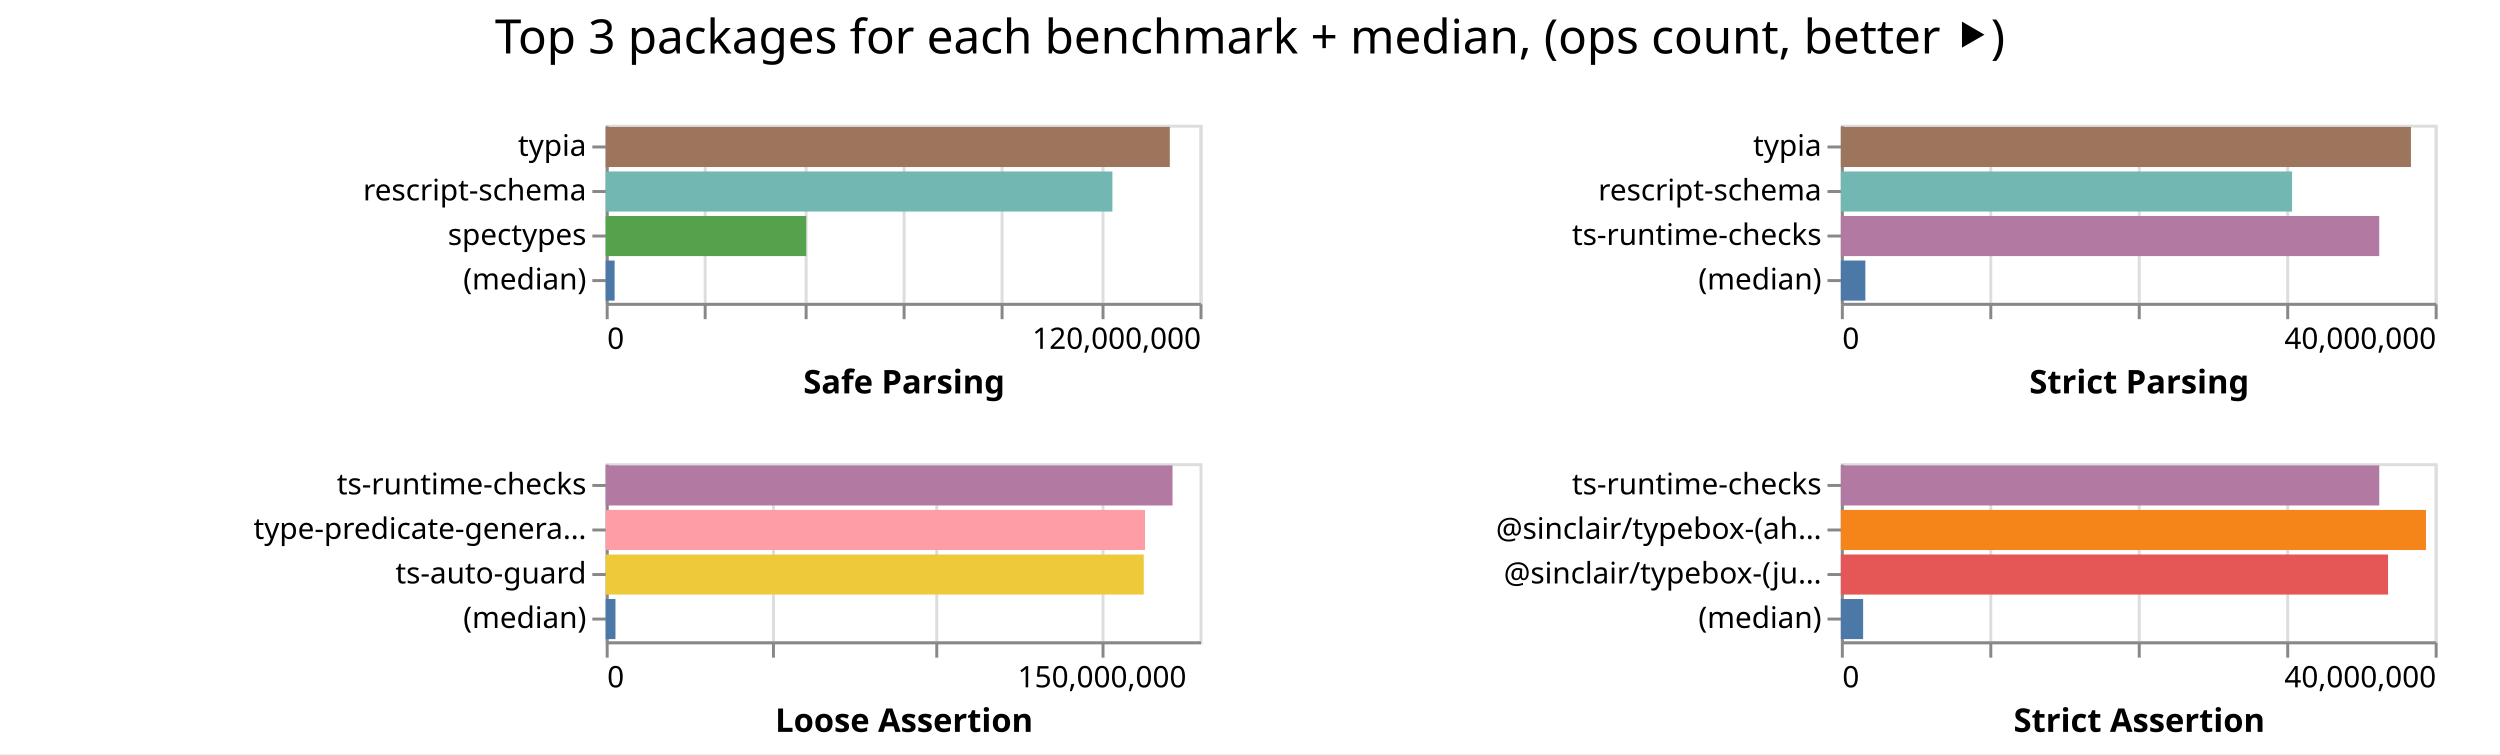
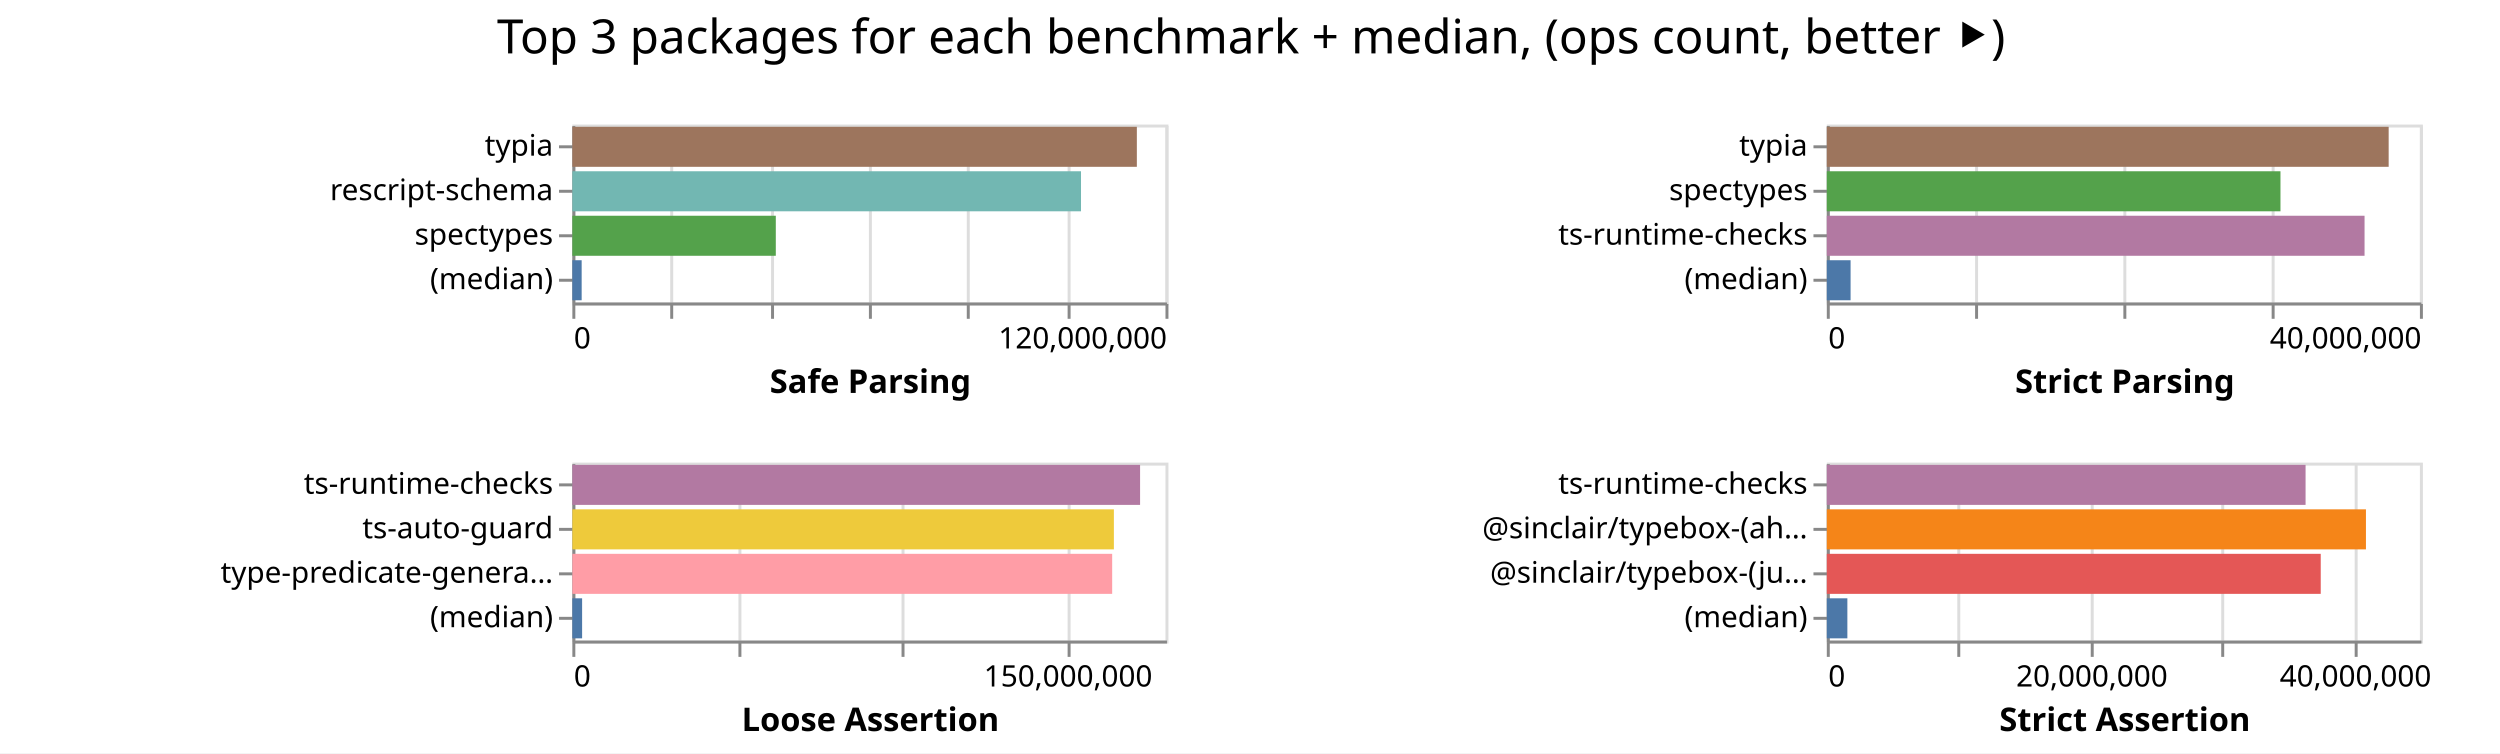
- <svg xmlns="http://www.w3.org/2000/svg" width="842" height="254" class="marks">
-   <path fill="#fff" d="M0 0h842v254H0z" />
+ <svg xmlns="http://www.w3.org/2000/svg" width="843" height="254" class="marks">
+   <path fill="#fff" d="M0 0h843v254H0z" />
  <g fill="none" stroke-miterlimit="10" aria-roledescription="group mark container" class="mark-group role-frame root">
-     <path d="M204 42" aria-hidden="true" class="background" />
+     <path d="M193 42" aria-hidden="true" class="background" />
    <g aria-roledescription="group mark container" class="mark-group role-scope child__Safe_Parsing_group">
-       <path stroke="#ddd" d="M204.5 42.5h200v60h-200Z" aria-hidden="true" class="background" />
+       <path stroke="#ddd" d="M193.5 42.5h200v60h-200Z" aria-hidden="true" class="background" />
      <g aria-hidden="true" class="mark-group role-axis">
-         <path d="M204.5 102.5" aria-hidden="true" class="background" pointer-events="none" />
+         <path d="M193.5 102.5" aria-hidden="true" class="background" pointer-events="none" />
        <g stroke="#ddd" class="mark-rule role-axis-grid" pointer-events="none">
-           <path d="M204.5 102.5v-60M237.5 102.5v-60M271.5 102.5v-60M304.5 102.5v-60M337.5 102.5v-60M371.5 102.5v-60M404.5 102.5v-60" />
+           <path d="M193.5 102.5v-60M226.5 102.5v-60M260.5 102.5v-60M293.5 102.5v-60M326.5 102.5v-60M360.5 102.5v-60M393.5 102.5v-60" />
        </g>
      </g>
      <g aria-label="X-axis titled 'Safe Parsing' for a linear scale with values from 0 to 120,000,000" aria-roledescription="axis" class="mark-group role-axis" pointer-events="none">
-         <path d="M204.5 102.5" aria-hidden="true" class="background" />
+         <path d="M193.5 102.5" aria-hidden="true" class="background" />
        <g stroke="#888" class="mark-rule role-axis-tick">
-           <path d="M204.5 102.5v5M237.5 102.5v5M271.5 102.5v5M304.5 102.5v5M337.5 102.5v5M371.5 102.5v5M404.5 102.5v5" />
+           <path d="M193.5 102.5v5M226.5 102.5v5M260.5 102.5v5M293.5 102.5v5M326.5 102.5v5M360.5 102.5v5M393.5 102.5v5" />
        </g>
        <g fill="#000" class="mark-text role-axis-label" font-family="sans-serif" font-size="10">
-           <text transform="translate(204.5 117.5)">0</text>
-           <text text-anchor="end" transform="translate(404.5 117.5)">120,000,000</text>
+           <text transform="translate(193.5 117.5)">0</text>
+           <text text-anchor="end" transform="translate(393.5 117.5)">120,000,000</text>
        </g>
-         <path stroke="#888" d="M204.5 102.5h200" class="mark-rule role-axis-domain" />
-         <text fill="#000" class="mark-text role-axis-title" font-family="sans-serif" font-size="11" font-weight="bold" text-anchor="middle" transform="translate(304.5 132.5)">Safe Parsing</text>
+         <path stroke="#888" d="M193.5 102.5h200" class="mark-rule role-axis-domain" />
+         <text fill="#000" class="mark-text role-axis-title" font-family="sans-serif" font-size="11" font-weight="bold" text-anchor="middle" transform="translate(293.5 132.5)">Safe Parsing</text>
      </g>
      <g aria-label="Y-axis for a discrete scale with 4 values: typia, rescript-schema, spectypes, (median)" aria-roledescription="axis" class="mark-group role-axis" pointer-events="none">
-         <path d="M204.5 42.5" aria-hidden="true" class="background" />
+         <path d="M193.5 42.5" aria-hidden="true" class="background" />
        <g stroke="#888" class="mark-rule role-axis-tick">
-           <path d="M204.5 49.5h-5M204.5 64.5h-5M204.5 79.5h-5M204.5 94.5h-5" />
+           <path d="M193.5 49.5h-5M193.5 64.5h-5M193.5 79.5h-5M193.5 94.5h-5" />
        </g>
        <g fill="#000" class="mark-text role-axis-label" font-family="sans-serif" font-size="10" text-anchor="end">
-           <text transform="translate(197.5 52.5)">typia</text>
-           <text transform="translate(197.5 67.5)">rescript-schema</text>
-           <text transform="translate(197.5 82.5)">spectypes</text>
-           <text transform="translate(197.5 97.5)">(median)</text>
+           <text transform="translate(186.5 52.5)">typia</text>
+           <text transform="translate(186.5 67.5)">rescript-schema</text>
+           <text transform="translate(186.5 82.5)">spectypes</text>
+           <text transform="translate(186.5 97.5)">(median)</text>
        </g>
-         <path stroke="#888" d="M204.5 42.5v60" class="mark-rule role-axis-domain" />
+         <path stroke="#888" d="M193.5 42.5v60" class="mark-rule role-axis-domain" />
      </g>
      <g aria-roledescription="rect mark container" class="mark-rect role-mark child__Safe_Parsing_marks">
-         <path fill="#9d755d" d="M204 42.75h189.992v13.5H204Z" aria-label="Safe Parsing: 113995191; name: typia" aria-roledescription="bar" />
-         <path fill="#72b7b2" d="M204 57.75h170.656v13.5H204Z" aria-label="Safe Parsing: 102393831; name: rescript-schema" aria-roledescription="bar" />
-         <path fill="#54a24b" d="M204 72.75h67.533v13.5H204Z" aria-label="Safe Parsing: 40519710; name: spectypes" aria-roledescription="bar" />
-         <path fill="#4c78a8" d="M204 87.75h3v13.5h-3Z" aria-label="Safe Parsing: 1800449; name: (median)" aria-roledescription="bar" />
+         <path fill="#9d755d" d="M193 42.75h190.346v13.5H193Z" aria-label="Safe Parsing: 114207873; name: typia" aria-roledescription="bar" />
+         <path fill="#72b7b2" d="M193 57.75h171.514v13.5H193Z" aria-label="Safe Parsing: 102908554; name: rescript-schema" aria-roledescription="bar" />
+         <path fill="#54a24b" d="M193 72.75h68.601v13.5H193Z" aria-label="Safe Parsing: 41160597; name: spectypes" aria-roledescription="bar" />
+         <path fill="#4c78a8" d="M193 87.75h3.136v13.5H193Z" aria-label="Safe Parsing: 1881821; name: (median)" aria-roledescription="bar" />
      </g>
    </g>
    <g aria-roledescription="group mark container" class="mark-group role-scope child__Strict_Parsing_group">
-       <path stroke="#ddd" d="M620.5 42.5h200v60h-200Z" aria-hidden="true" class="background" />
+       <path stroke="#ddd" d="M616.5 42.5h200v60h-200Z" aria-hidden="true" class="background" />
      <g aria-hidden="true" class="mark-group role-axis">
-         <path d="M620.5 102.5" aria-hidden="true" class="background" pointer-events="none" />
+         <path d="M616.5 102.5" aria-hidden="true" class="background" pointer-events="none" />
        <g stroke="#ddd" class="mark-rule role-axis-grid" pointer-events="none">
-           <path d="M620.5 102.5v-60M670.5 102.5v-60M720.5 102.5v-60M770.5 102.5v-60M820.5 102.5v-60" />
+           <path d="M616.5 102.5v-60M666.5 102.5v-60M716.5 102.5v-60M766.5 102.5v-60M816.5 102.5v-60" />
        </g>
      </g>
      <g aria-label="X-axis titled 'Strict Parsing' for a linear scale with values from 0 to 40,000,000" aria-roledescription="axis" class="mark-group role-axis" pointer-events="none">
-         <path d="M620.5 102.5" aria-hidden="true" class="background" />
+         <path d="M616.5 102.5" aria-hidden="true" class="background" />
        <g stroke="#888" class="mark-rule role-axis-tick">
-           <path d="M620.5 102.5v5M670.5 102.5v5M720.5 102.5v5M770.5 102.5v5M820.5 102.5v5" />
+           <path d="M616.5 102.5v5M666.5 102.5v5M716.5 102.5v5M766.5 102.5v5M816.5 102.5v5" />
        </g>
        <g fill="#000" class="mark-text role-axis-label" font-family="sans-serif" font-size="10">
-           <text transform="translate(620.5 117.5)">0</text>
-           <text text-anchor="end" transform="translate(820.5 117.5)">40,000,000</text>
+           <text transform="translate(616.5 117.5)">0</text>
+           <text text-anchor="end" transform="translate(816.5 117.5)">40,000,000</text>
        </g>
-         <path stroke="#888" d="M620.5 102.5h200" class="mark-rule role-axis-domain" />
-         <text fill="#000" class="mark-text role-axis-title" font-family="sans-serif" font-size="11" font-weight="bold" text-anchor="middle" transform="translate(720.5 132.5)">Strict Parsing</text>
+         <path stroke="#888" d="M616.5 102.5h200" class="mark-rule role-axis-domain" />
+         <text fill="#000" class="mark-text role-axis-title" font-family="sans-serif" font-size="11" font-weight="bold" text-anchor="middle" transform="translate(716.5 132.5)">Strict Parsing</text>
      </g>
-       <g aria-label="Y-axis for a discrete scale with 4 values: typia, rescript-schema, ts-runtime-checks, (median)" aria-roledescription="axis" class="mark-group role-axis" pointer-events="none">
-         <path d="M620.5 42.5" aria-hidden="true" class="background" />
+       <g aria-label="Y-axis for a discrete scale with 4 values: typia, spectypes, ts-runtime-checks, (median)" aria-roledescription="axis" class="mark-group role-axis" pointer-events="none">
+         <path d="M616.5 42.5" aria-hidden="true" class="background" />
        <g stroke="#888" class="mark-rule role-axis-tick">
-           <path d="M620.5 49.5h-5M620.5 64.5h-5M620.5 79.5h-5M620.5 94.5h-5" />
+           <path d="M616.5 49.5h-5M616.5 64.5h-5M616.5 79.5h-5M616.5 94.5h-5" />
        </g>
        <g fill="#000" class="mark-text role-axis-label" font-family="sans-serif" font-size="10" text-anchor="end">
-           <text transform="translate(613.5 52.5)">typia</text>
-           <text transform="translate(613.5 67.5)">rescript-schema</text>
-           <text transform="translate(613.5 82.5)">ts-runtime-checks</text>
-           <text transform="translate(613.5 97.5)">(median)</text>
+           <text transform="translate(609.5 52.5)">typia</text>
+           <text transform="translate(609.5 67.5)">spectypes</text>
+           <text transform="translate(609.5 82.5)">ts-runtime-checks</text>
+           <text transform="translate(609.5 97.5)">(median)</text>
        </g>
-         <path stroke="#888" d="M620.5 42.5v60" class="mark-rule role-axis-domain" />
+         <path stroke="#888" d="M616.5 42.5v60" class="mark-rule role-axis-domain" />
      </g>
      <g aria-roledescription="rect mark container" class="mark-rect role-mark child__Strict_Parsing_marks">
-         <path fill="#9d755d" d="M620 42.75h192.005v13.5H620Z" aria-label="Strict Parsing: 38400966; name: typia" aria-roledescription="bar" />
-         <path fill="#72b7b2" d="M620 57.75h151.965v13.5H620Z" aria-label="Strict Parsing: 30392922; name: rescript-schema" aria-roledescription="bar" />
-         <path fill="#b279a2" d="M620 72.75h181.316v13.5H620Z" aria-label="Strict Parsing: 36263187; name: ts-runtime-checks" aria-roledescription="bar" />
-         <path fill="#4c78a8" d="M620 87.75h8.25v13.5H620Z" aria-label="Strict Parsing: 1649831; name: (median)" aria-roledescription="bar" />
+         <path fill="#9d755d" d="M616 42.75h189.457v13.5H616Z" aria-label="Strict Parsing: 37891382; name: typia" aria-roledescription="bar" />
+         <path fill="#54a24b" d="M616 57.75h152.975v13.5H616Z" aria-label="Strict Parsing: 30594966; name: spectypes" aria-roledescription="bar" />
+         <path fill="#b279a2" d="M616 72.75h181.326v13.5H616Z" aria-label="Strict Parsing: 36265145; name: ts-runtime-checks" aria-roledescription="bar" />
+         <path fill="#4c78a8" d="M616 87.75h8.016v13.5H616Z" aria-label="Strict Parsing: 1603281; name: (median)" aria-roledescription="bar" />
      </g>
    </g>
    <g aria-roledescription="group mark container" class="mark-group role-scope child__Loose_Assertion_group">
-       <path stroke="#ddd" d="M204.5 156.5h200v60h-200Z" aria-hidden="true" class="background" />
+       <path stroke="#ddd" d="M193.5 156.5h200v60h-200Z" aria-hidden="true" class="background" />
      <g aria-hidden="true" class="mark-group role-axis">
-         <path d="M204.5 216.5" aria-hidden="true" class="background" pointer-events="none" />
+         <path d="M193.5 216.5" aria-hidden="true" class="background" pointer-events="none" />
        <g stroke="#ddd" class="mark-rule role-axis-grid" pointer-events="none">
-           <path d="M204.5 216.5v-60M260.5 216.5v-60M315.5 216.5v-60M371.5 216.5v-60" />
+           <path d="M193.5 216.5v-60M249.5 216.5v-60M304.5 216.5v-60M360.5 216.5v-60" />
        </g>
      </g>
      <g aria-label="X-axis titled 'Loose Assertion' for a linear scale with values from 0 to 180,000,000" aria-roledescription="axis" class="mark-group role-axis" pointer-events="none">
-         <path d="M204.5 216.5" aria-hidden="true" class="background" />
+         <path d="M193.5 216.5" aria-hidden="true" class="background" />
        <g stroke="#888" class="mark-rule role-axis-tick">
-           <path d="M204.5 216.5v5M260.5 216.5v5M315.5 216.5v5M371.5 216.5v5" />
+           <path d="M193.5 216.5v5M249.5 216.5v5M304.5 216.5v5M360.5 216.5v5" />
        </g>
        <g fill="#000" class="mark-text role-axis-label" font-family="sans-serif" font-size="10">
-           <text transform="translate(204.5 231.5)">0</text>
-           <text text-anchor="middle" transform="translate(371.167 231.5)">150,000,000</text>
+           <text transform="translate(193.5 231.5)">0</text>
+           <text text-anchor="middle" transform="translate(360.167 231.5)">150,000,000</text>
        </g>
-         <path stroke="#888" d="M204.5 216.5h200" class="mark-rule role-axis-domain" />
-         <text fill="#000" class="mark-text role-axis-title" font-family="sans-serif" font-size="11" font-weight="bold" text-anchor="middle" transform="translate(304.5 246.5)">Loose Assertion</text>
+         <path stroke="#888" d="M193.5 216.5h200" class="mark-rule role-axis-domain" />
+         <text fill="#000" class="mark-text role-axis-title" font-family="sans-serif" font-size="11" font-weight="bold" text-anchor="middle" transform="translate(293.5 246.5)">Loose Assertion</text>
      </g>
-       <g aria-label="Y-axis for a discrete scale with 4 values: ts-runtime-checks, type-predicate-generator, ts-auto-guard, (median)" aria-roledescription="axis" class="mark-group role-axis" pointer-events="none">
-         <path d="M204.5 156.5" aria-hidden="true" class="background" />
+       <g aria-label="Y-axis for a discrete scale with 4 values: ts-runtime-checks, ts-auto-guard, type-predicate-generator, (median)" aria-roledescription="axis" class="mark-group role-axis" pointer-events="none">
+         <path d="M193.5 156.5" aria-hidden="true" class="background" />
        <g stroke="#888" class="mark-rule role-axis-tick">
-           <path d="M204.5 163.5h-5M204.5 178.5h-5M204.5 193.5h-5M204.5 208.5h-5" />
+           <path d="M193.5 163.5h-5M193.5 178.5h-5M193.5 193.5h-5M193.5 208.5h-5" />
        </g>
        <g fill="#000" class="mark-text role-axis-label" font-family="sans-serif" font-size="10" text-anchor="end">
-           <text transform="translate(197.5 166.5)">ts-runtime-checks</text>
-           <text transform="translate(197.5 181.5)">type-predicate-genera…</text>
-           <text transform="translate(197.5 196.5)">ts-auto-guard</text>
-           <text transform="translate(197.5 211.5)">(median)</text>
+           <text transform="translate(186.5 166.5)">ts-runtime-checks</text>
+           <text transform="translate(186.5 181.5)">ts-auto-guard</text>
+           <text transform="translate(186.5 196.5)">type-predicate-genera…</text>
+           <text transform="translate(186.5 211.5)">(median)</text>
        </g>
-         <path stroke="#888" d="M204.5 156.5v60" class="mark-rule role-axis-domain" />
+         <path stroke="#888" d="M193.5 156.5v60" class="mark-rule role-axis-domain" />
      </g>
      <g aria-roledescription="rect mark container" class="mark-rect role-mark child__Loose_Assertion_marks">
-         <path fill="#b279a2" d="M204 156.75h190.904v13.5H204Z" aria-label="Loose Assertion: 171813567; name: ts-runtime-checks" aria-roledescription="bar" />
-         <path fill="#ff9da6" d="M204 171.75h181.644v13.5H204Z" aria-label="Loose Assertion: 163479184; name: type-predicate-generator" aria-roledescription="bar" />
-         <path fill="#eeca3b" d="M204 186.75h181.214v13.5H204Z" aria-label="Loose Assertion: 163092529; name: ts-auto-guard" aria-roledescription="bar" />
-         <path fill="#4c78a8" d="M204 201.75h3.287v13.5H204Z" aria-label="Loose Assertion: 2958115.5; name: (median)" aria-roledescription="bar" />
+         <path fill="#b279a2" d="M193 156.75h191.436v13.5H193Z" aria-label="Loose Assertion: 172292048; name: ts-runtime-checks" aria-roledescription="bar" />
+         <path fill="#eeca3b" d="M193 171.75h182.6v13.5H193Z" aria-label="Loose Assertion: 164339896; name: ts-auto-guard" aria-roledescription="bar" />
+         <path fill="#ff9da6" d="M193 186.75h182.023v13.5H193Z" aria-label="Loose Assertion: 163820592; name: type-predicate-generator" aria-roledescription="bar" />
+         <path fill="#4c78a8" d="M193 201.75h3.288v13.5H193Z" aria-label="Loose Assertion: 2959619; name: (median)" aria-roledescription="bar" />
      </g>
    </g>
    <g aria-roledescription="group mark container" class="mark-group role-scope child__Strict_Assertion_group">
-       <path stroke="#ddd" d="M620.5 156.5h200v60h-200Z" aria-hidden="true" class="background" />
+       <path stroke="#ddd" d="M616.5 156.5h200v60h-200Z" aria-hidden="true" class="background" />
      <g aria-hidden="true" class="mark-group role-axis">
-         <path d="M620.5 216.5" aria-hidden="true" class="background" pointer-events="none" />
+         <path d="M616.5 216.5" aria-hidden="true" class="background" pointer-events="none" />
        <g stroke="#ddd" class="mark-rule role-axis-grid" pointer-events="none">
-           <path d="M620.5 216.5v-60M670.5 216.5v-60M720.5 216.5v-60M770.5 216.5v-60M820.5 216.5v-60" />
+           <path d="M616.5 216.5v-60M660.5 216.5v-60M705.5 216.5v-60M749.5 216.5v-60M794.5 216.5v-60" />
        </g>
      </g>
-       <g aria-label="X-axis titled 'Strict Assertion' for a linear scale with values from 0 to 40,000,000" aria-roledescription="axis" class="mark-group role-axis" pointer-events="none">
-         <path d="M620.5 216.5" aria-hidden="true" class="background" />
+       <g aria-label="X-axis titled 'Strict Assertion' for a linear scale with values from 0 to 45,000,000" aria-roledescription="axis" class="mark-group role-axis" pointer-events="none">
+         <path d="M616.5 216.5" aria-hidden="true" class="background" />
        <g stroke="#888" class="mark-rule role-axis-tick">
-           <path d="M620.5 216.5v5M670.5 216.5v5M720.5 216.5v5M770.5 216.5v5M820.5 216.5v5" />
+           <path d="M616.5 216.5v5M660.5 216.5v5M705.5 216.5v5M749.5 216.5v5M794.5 216.5v5" />
        </g>
        <g fill="#000" class="mark-text role-axis-label" font-family="sans-serif" font-size="10">
-           <text transform="translate(620.5 231.5)">0</text>
-           <text text-anchor="end" transform="translate(820.5 231.5)">40,000,000</text>
+           <text transform="translate(616.5 231.5)">0</text>
+           <text text-anchor="middle" transform="translate(705.389 231.5)">20,000,000</text>
+           <text text-anchor="middle" transform="translate(794.278 231.5)">40,000,000</text>
        </g>
-         <path stroke="#888" d="M620.5 216.5h200" class="mark-rule role-axis-domain" />
-         <text fill="#000" class="mark-text role-axis-title" font-family="sans-serif" font-size="11" font-weight="bold" text-anchor="middle" transform="translate(720.5 246.5)">Strict Assertion</text>
+         <path stroke="#888" d="M616.5 216.5h200" class="mark-rule role-axis-domain" />
+         <text fill="#000" class="mark-text role-axis-title" font-family="sans-serif" font-size="11" font-weight="bold" text-anchor="middle" transform="translate(716.5 246.5)">Strict Assertion</text>
      </g>
      <g aria-label="Y-axis for a discrete scale with 4 values: ts-runtime-checks, @sinclair/typebox-(ahead-of-time), @sinclair/typebox-(just-in-time), (median)" aria-roledescription="axis" class="mark-group role-axis" pointer-events="none">
-         <path d="M620.5 156.5" aria-hidden="true" class="background" />
+         <path d="M616.5 156.5" aria-hidden="true" class="background" />
        <g stroke="#888" class="mark-rule role-axis-tick">
-           <path d="M620.5 163.5h-5M620.5 178.5h-5M620.5 193.5h-5M620.5 208.5h-5" />
+           <path d="M616.5 163.5h-5M616.5 178.5h-5M616.5 193.5h-5M616.5 208.5h-5" />
        </g>
        <g fill="#000" class="mark-text role-axis-label" font-family="sans-serif" font-size="10" text-anchor="end">
-           <text transform="translate(613.5 166.5)">ts-runtime-checks</text>
-           <text transform="translate(613.5 181.5)">@sinclair/typebox-(ah…</text>
-           <text transform="translate(613.5 196.5)">@sinclair/typebox-(ju…</text>
-           <text transform="translate(613.5 211.5)">(median)</text>
+           <text transform="translate(609.5 166.5)">ts-runtime-checks</text>
+           <text transform="translate(609.5 181.5)">@sinclair/typebox-(ah…</text>
+           <text transform="translate(609.5 196.5)">@sinclair/typebox-(ju…</text>
+           <text transform="translate(609.5 211.5)">(median)</text>
        </g>
-         <path stroke="#888" d="M620.5 156.5v60" class="mark-rule role-axis-domain" />
+         <path stroke="#888" d="M616.5 156.5v60" class="mark-rule role-axis-domain" />
      </g>
      <g aria-roledescription="rect mark container" class="mark-rect role-mark child__Strict_Assertion_marks">
-         <path fill="#b279a2" d="M620 156.75h181.33v13.5H620Z" aria-label="Strict Assertion: 36266163; name: ts-runtime-checks" aria-roledescription="bar" />
-         <path fill="#f58518" d="M620 171.75h197.06v13.5H620Z" aria-label="Strict Assertion: 39411878; name: @sinclair/typebox-(ahead-of-time)" aria-roledescription="bar" />
-         <path fill="#e45756" d="M620 186.75h184.297v13.5H620Z" aria-label="Strict Assertion: 36859436; name: @sinclair/typebox-(just-in-time)" aria-roledescription="bar" />
-         <path fill="#4c78a8" d="M620 201.75h7.501v13.5H620Z" aria-label="Strict Assertion: 1500241; name: (median)" aria-roledescription="bar" />
+         <path fill="#b279a2" d="M616 156.75h161.438v13.5H616Z" aria-label="Strict Assertion: 36323507; name: ts-runtime-checks" aria-roledescription="bar" />
+         <path fill="#f58518" d="M616 171.75h181.797v13.5H616Z" aria-label="Strict Assertion: 40904271; name: @sinclair/typebox-(ahead-of-time)" aria-roledescription="bar" />
+         <path fill="#e45756" d="M616 186.75h166.55v13.5H616Z" aria-label="Strict Assertion: 37473545; name: @sinclair/typebox-(just-in-time)" aria-roledescription="bar" />
+         <path fill="#4c78a8" d="M616 201.75h6.932v13.5H616Z" aria-label="Strict Assertion: 1559785; name: (median)" aria-roledescription="bar" />
      </g>
    </g>
    <g class="mark-group role-title">
-       <path d="M421 5" aria-hidden="true" class="background" pointer-events="none" />
-       <text fill="#000" aria-label="Title text 'Top 3 packages for each benchmark + median, (ops count, better ⯈)'" aria-roledescription="title" class="mark-text role-title-text" font-family="sans-serif" font-size="16" pointer-events="none" text-anchor="middle" transform="translate(421 18)">Top 3 packages for each benchmark + median, (ops count, better ⯈)</text>
+       <path d="M421.889 5" aria-hidden="true" class="background" pointer-events="none" />
+       <text fill="#000" aria-label="Title text 'Top 3 packages for each benchmark + median, (ops count, better ⯈)'" aria-roledescription="title" class="mark-text role-title-text" font-family="sans-serif" font-size="16" pointer-events="none" text-anchor="middle" transform="translate(421.889 18)">Top 3 packages for each benchmark + median, (ops count, better ⯈)</text>
    </g>
  </g>
</svg>
